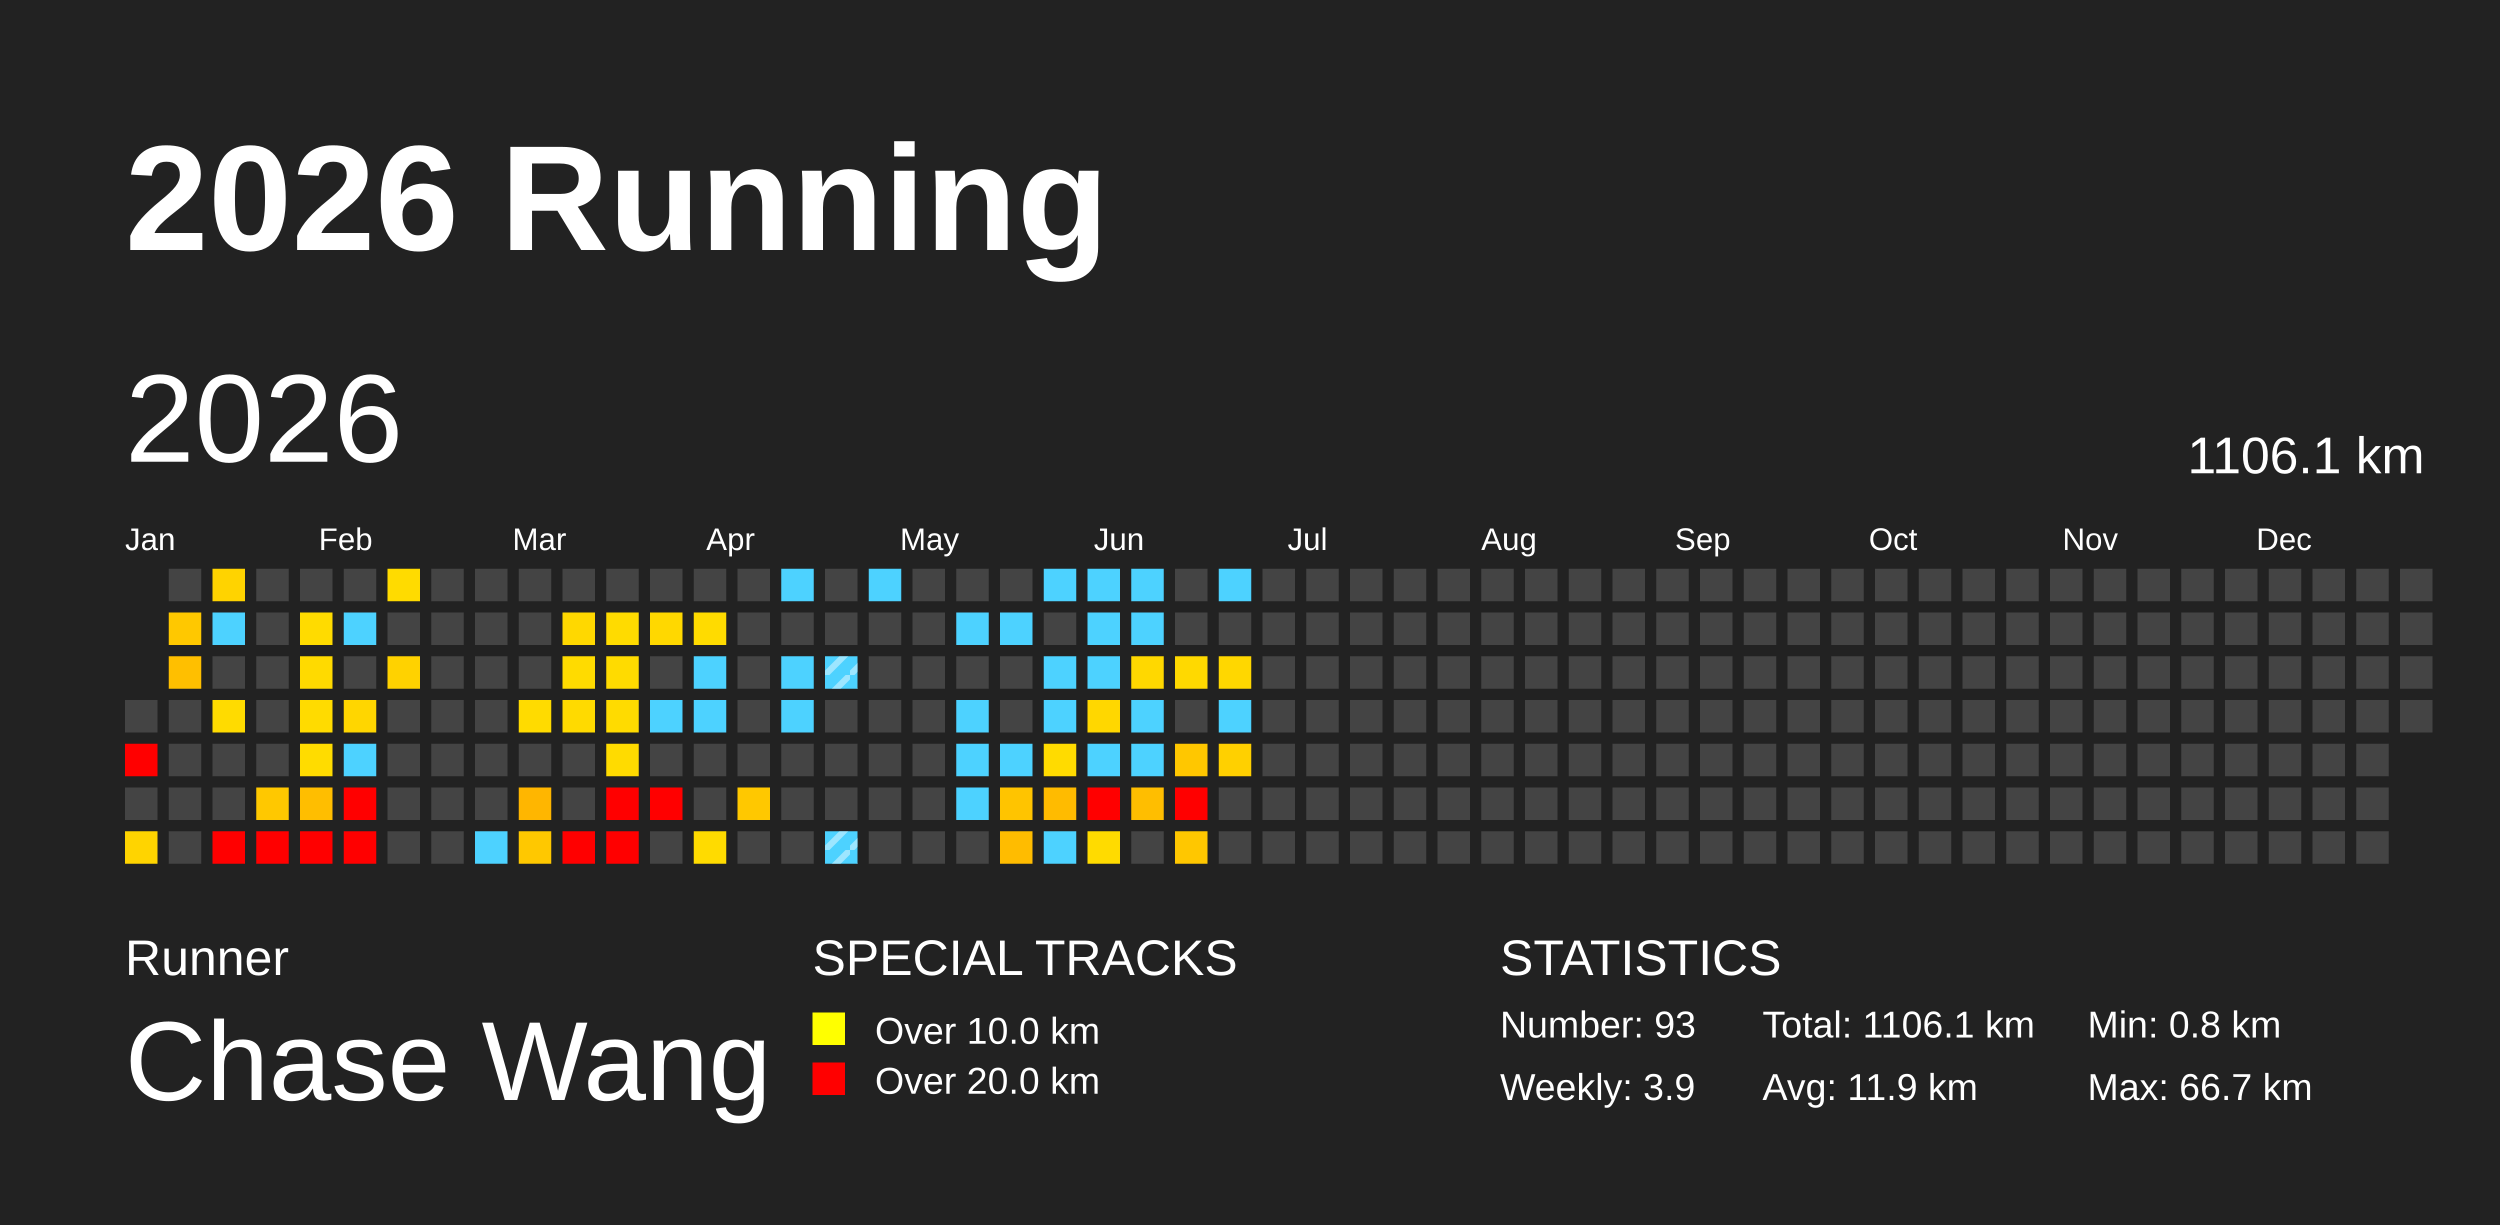
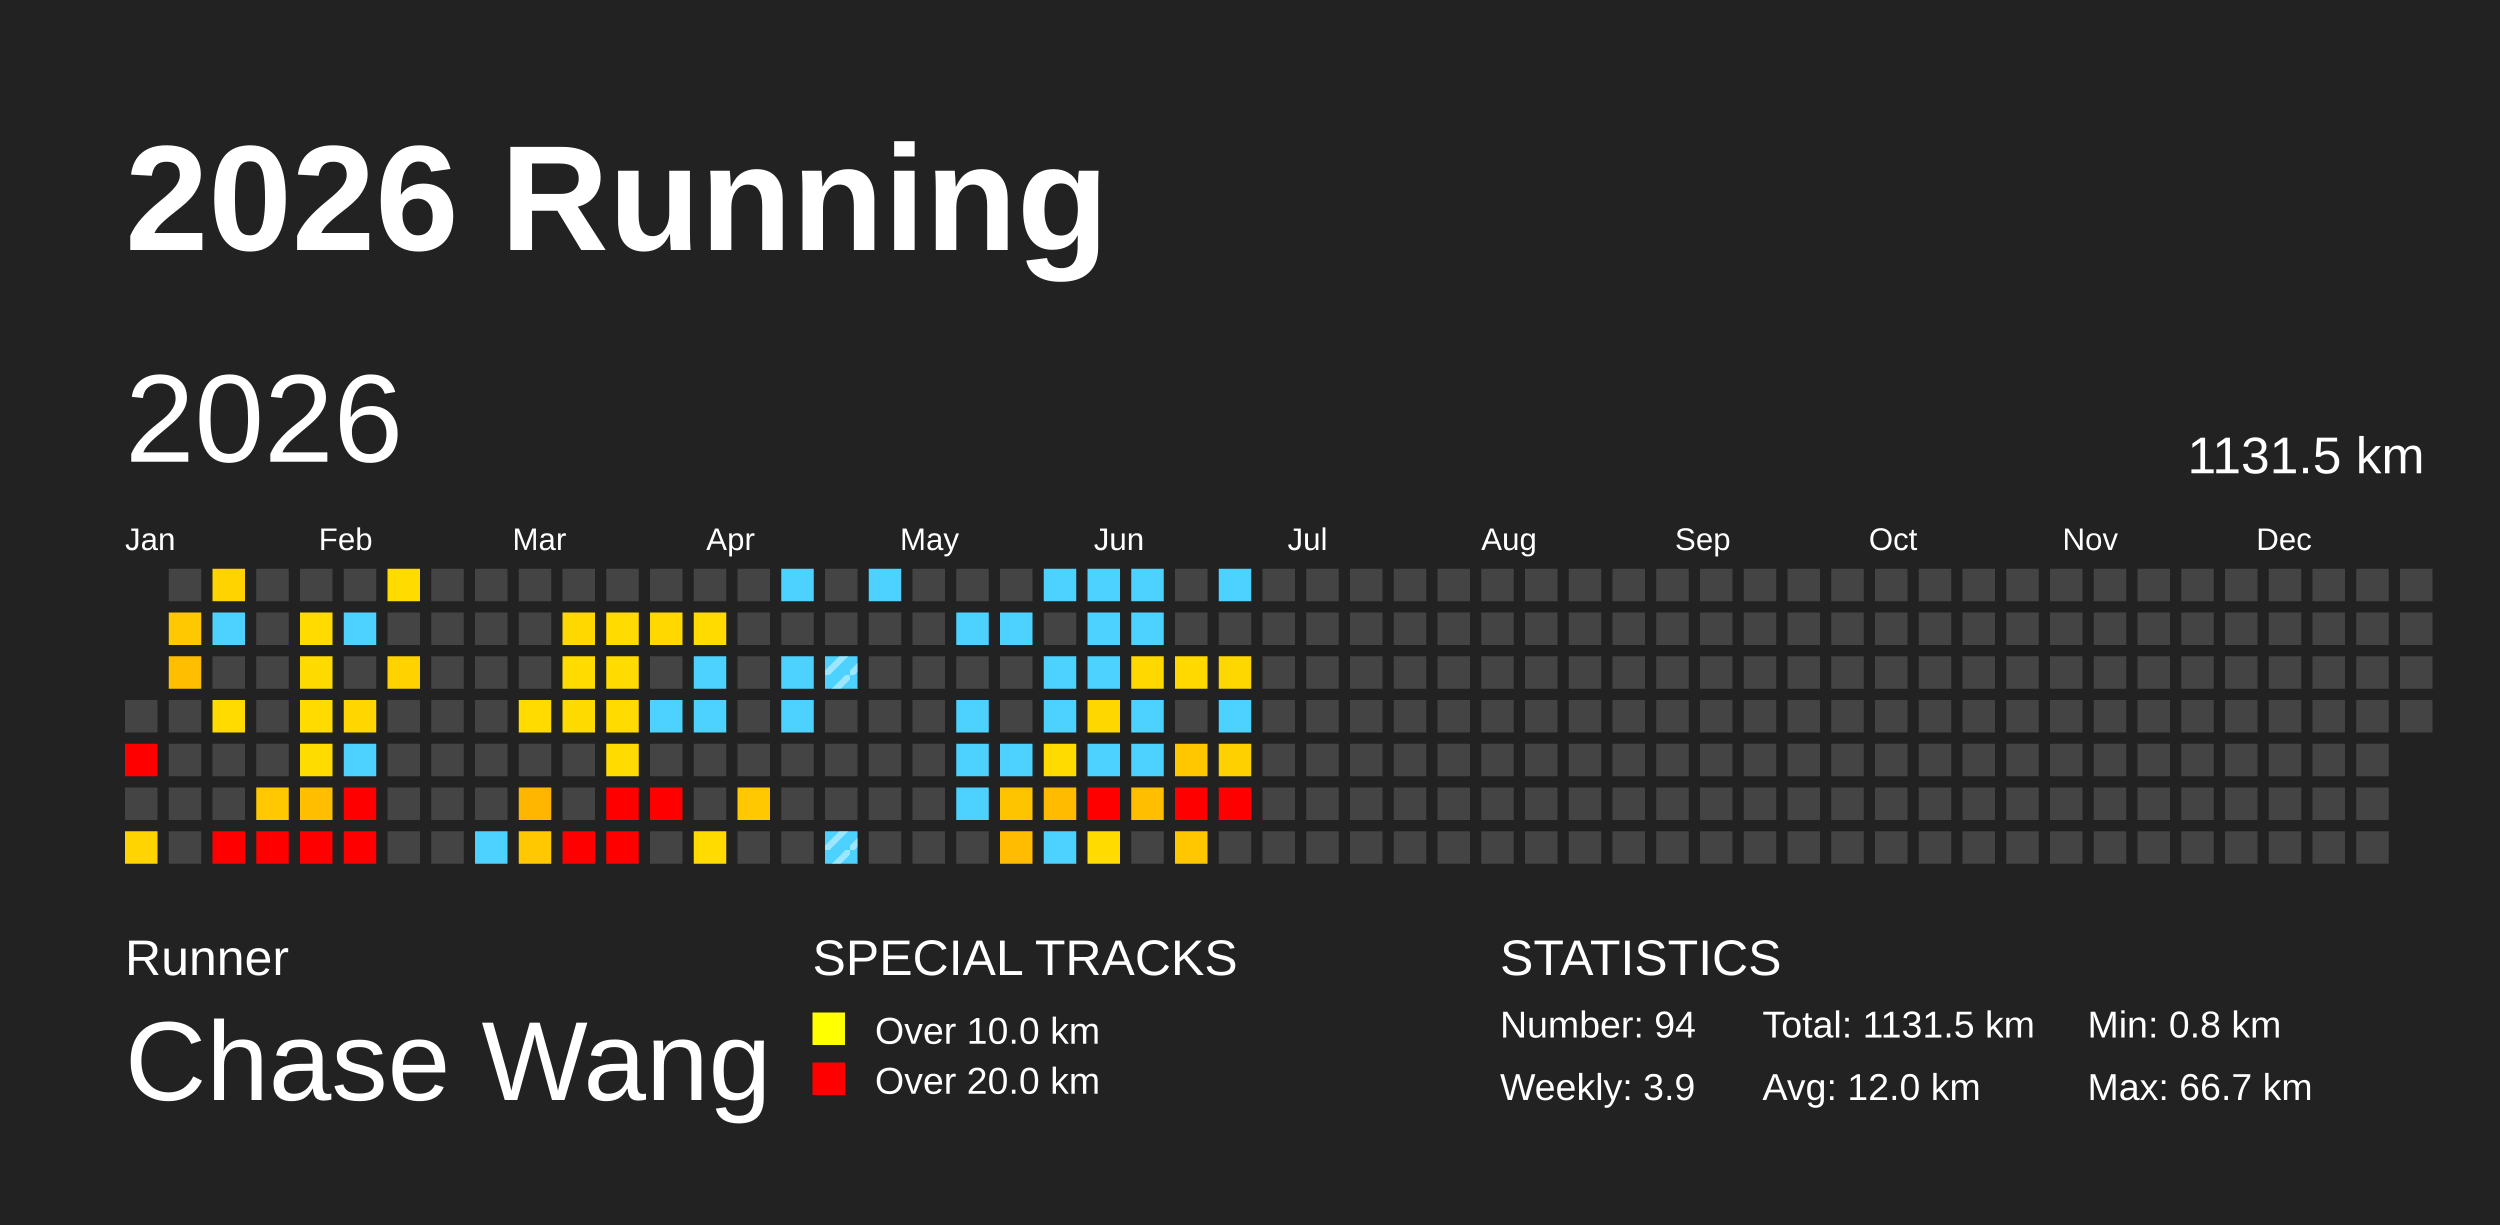
<svg xmlns="http://www.w3.org/2000/svg" baseProfile="full" height="98mm" version="1.1" viewBox="0,0,200,98" width="200mm">
  <defs>
    <pattern height="2" id="indoor-stripe" patternUnits="userSpaceOnUse" width="2">
      <line stroke="white" stroke-opacity="0.45" stroke-width="0.5" x1="0" x2="2" y1="2" y2="0" />
    </pattern>
  </defs>
  <rect fill="#222222" height="98" width="200" x="0" y="0" />
  <text fill="#FFFFFF" style="font-size:12px; font-family:Arial; font-weight:bold;" x="10" y="20">2026 Running</text>
  <text fill="#FFFFFF" style="font-size:4px; font-family:Arial" x="10" y="78">Runner</text>
  <text fill="#FFFFFF" style="font-size:9px; font-family:Arial" x="10" y="88">Chase Wang</text>
  <text fill="#FFFFFF" style="font-size:4px; font-family:Arial" x="65" y="78">SPECIAL TRACKS</text>
  <rect fill="yellow" height="2.6" width="2.6" x="65" y="81" />
  <text fill="#FFFFFF" style="font-size:3px; font-family:Arial" x="70" y="83.5">Over 10.0 km</text>
  <rect fill="red" height="2.6" width="2.6" x="65" y="85" />
  <text fill="#FFFFFF" style="font-size:3px; font-family:Arial" x="70" y="87.5">Over 20.0 km</text>
  <text fill="#FFFFFF" style="font-size:4px; font-family:Arial" x="120" y="78">STATISTICS</text>
-   <text fill="#FFFFFF" style="font-size:3px; font-family:Arial" x="120" y="83">Number: 93</text>
+   <text fill="#FFFFFF" style="font-size:3px; font-family:Arial" x="120" y="83">Number: 94</text>
  <text fill="#FFFFFF" style="font-size:3px; font-family:Arial" x="120" y="88">Weekly: 3.9</text>
-   <text fill="#FFFFFF" style="font-size:3px; font-family:Arial" x="141" y="83">Total: 1106.1 km</text>
-   <text fill="#FFFFFF" style="font-size:3px; font-family:Arial" x="141" y="88">Avg: 11.9 km</text>
+   <text fill="#FFFFFF" style="font-size:3px; font-family:Arial" x="141" y="83">Total: 1131.5 km</text>
+   <text fill="#FFFFFF" style="font-size:3px; font-family:Arial" x="141" y="88">Avg: 12.0 km</text>
  <text fill="#FFFFFF" style="font-size:3px; font-family:Arial" x="167" y="83">Min: 0.8 km</text>
  <text fill="#FFFFFF" style="font-size:3px; font-family:Arial" x="167" y="88">Max: 66.7 km</text>
  <text dominant-baseline="hanging" fill="#FFFFFF" style="font-size:10.0px; font-family:Arial;" x="10" y="30">2026</text>
-   <text dominant-baseline="hanging" fill="#FFFFFF" style="font-size:4.125px; font-family:Arial;" x="175" y="35">1106.1 km</text>
+   <text dominant-baseline="hanging" fill="#FFFFFF" style="font-size:4.125px; font-family:Arial;" x="175" y="35">1131.5 km</text>
  <text fill="#FFFFFF" style="font-size:2.5px; font-family:Arial" x="10.0" y="44">Jan</text>
  <text fill="#FFFFFF" style="font-size:2.5px; font-family:Arial" x="25.5" y="44">Feb</text>
  <text fill="#FFFFFF" style="font-size:2.5px; font-family:Arial" x="41.0" y="44">Mar</text>
  <text fill="#FFFFFF" style="font-size:2.5px; font-family:Arial" x="56.5" y="44">Apr</text>
  <text fill="#FFFFFF" style="font-size:2.5px; font-family:Arial" x="72.0" y="44">May</text>
  <text fill="#FFFFFF" style="font-size:2.5px; font-family:Arial" x="87.5" y="44">Jun</text>
  <text fill="#FFFFFF" style="font-size:2.5px; font-family:Arial" x="103.0" y="44">Jul</text>
  <text fill="#FFFFFF" style="font-size:2.5px; font-family:Arial" x="118.5" y="44">Aug</text>
  <text fill="#FFFFFF" style="font-size:2.5px; font-family:Arial" x="134.0" y="44">Sep</text>
  <text fill="#FFFFFF" style="font-size:2.5px; font-family:Arial" x="149.5" y="44">Oct</text>
  <text fill="#FFFFFF" style="font-size:2.5px; font-family:Arial" x="165.0" y="44">Nov</text>
  <text fill="#FFFFFF" style="font-size:2.5px; font-family:Arial" x="180.5" y="44">Dec</text>
  <rect fill="#444444" height="2.6" width="2.6" x="10.0" y="56.0" />
  <rect fill="red" height="2.6" width="2.6" x="10.0" y="59.5" />
  <rect fill="#444444" height="2.6" width="2.6" x="10.0" y="63.0" />
  <rect fill="#ffd400" height="2.6" width="2.6" x="10.0" y="66.5" />
  <rect fill="#444444" height="2.6" width="2.6" x="13.5" y="45.5" />
  <rect fill="#ffc800" height="2.6" width="2.6" x="13.5" y="49.0" />
  <rect fill="#ffbf00" height="2.6" width="2.6" x="13.5" y="52.5" />
  <rect fill="#444444" height="2.6" width="2.6" x="13.5" y="56.0" />
  <rect fill="#444444" height="2.6" width="2.6" x="13.5" y="59.5" />
  <rect fill="#444444" height="2.6" width="2.6" x="13.5" y="63.0" />
  <rect fill="#444444" height="2.6" width="2.6" x="13.5" y="66.5" />
  <rect fill="#ffd300" height="2.6" width="2.6" x="17.0" y="45.5" />
  <rect fill="#4dd2ff" height="2.6" width="2.6" x="17.0" y="49.0" />
  <rect fill="#444444" height="2.6" width="2.6" x="17.0" y="52.5" />
  <rect fill="#ffdb00" height="2.6" width="2.6" x="17.0" y="56.0" />
  <rect fill="#444444" height="2.6" width="2.6" x="17.0" y="59.5" />
  <rect fill="#444444" height="2.6" width="2.6" x="17.0" y="63.0" />
  <rect fill="red" height="2.6" width="2.6" x="17.0" y="66.5" />
  <rect fill="#444444" height="2.6" width="2.6" x="20.5" y="45.5" />
  <rect fill="#444444" height="2.6" width="2.6" x="20.5" y="49.0" />
  <rect fill="#444444" height="2.6" width="2.6" x="20.5" y="52.5" />
  <rect fill="#444444" height="2.6" width="2.6" x="20.5" y="56.0" />
  <rect fill="#444444" height="2.6" width="2.6" x="20.5" y="59.5" />
  <rect fill="#ffc800" height="2.6" width="2.6" x="20.5" y="63.0" />
  <rect fill="red" height="2.6" width="2.6" x="20.5" y="66.5" />
  <rect fill="#444444" height="2.6" width="2.6" x="24.0" y="45.5" />
  <rect fill="#ffdb00" height="2.6" width="2.6" x="24.0" y="49.0" />
  <rect fill="#ffda00" height="2.6" width="2.6" x="24.0" y="52.5" />
  <rect fill="#ffdb00" height="2.6" width="2.6" x="24.0" y="56.0" />
  <rect fill="#ffdc00" height="2.6" width="2.6" x="24.0" y="59.5" />
  <rect fill="#ffbe00" height="2.6" width="2.6" x="24.0" y="63.0" />
  <rect fill="red" height="2.6" width="2.6" x="24.0" y="66.5" />
  <rect fill="#444444" height="2.6" width="2.6" x="27.5" y="45.5" />
  <rect fill="#4dd2ff" height="2.6" width="2.6" x="27.5" y="49.0" />
  <rect fill="#444444" height="2.6" width="2.6" x="27.5" y="52.5" />
  <rect fill="#ffd600" height="2.6" width="2.6" x="27.5" y="56.0" />
  <rect fill="#4dd2ff" height="2.6" width="2.6" x="27.5" y="59.5" />
  <rect fill="red" height="2.6" width="2.6" x="27.5" y="63.0" />
  <rect fill="red" height="2.6" width="2.6" x="27.5" y="66.5" />
  <rect fill="#ffdb00" height="2.6" width="2.6" x="31.0" y="45.5" />
  <rect fill="#444444" height="2.6" width="2.6" x="31.0" y="49.0" />
  <rect fill="#ffd200" height="2.6" width="2.6" x="31.0" y="52.5" />
  <rect fill="#444444" height="2.6" width="2.6" x="31.0" y="56.0" />
  <rect fill="#444444" height="2.6" width="2.6" x="31.0" y="59.5" />
  <rect fill="#444444" height="2.6" width="2.6" x="31.0" y="63.0" />
  <rect fill="#444444" height="2.6" width="2.6" x="31.0" y="66.5" />
  <rect fill="#444444" height="2.6" width="2.6" x="34.5" y="45.5" />
  <rect fill="#444444" height="2.6" width="2.6" x="34.5" y="49.0" />
  <rect fill="#444444" height="2.6" width="2.6" x="34.5" y="52.5" />
  <rect fill="#444444" height="2.6" width="2.6" x="34.5" y="56.0" />
  <rect fill="#444444" height="2.6" width="2.6" x="34.5" y="59.5" />
  <rect fill="#444444" height="2.6" width="2.6" x="34.5" y="63.0" />
  <rect fill="#444444" height="2.6" width="2.6" x="34.5" y="66.5" />
  <rect fill="#444444" height="2.6" width="2.6" x="38.0" y="45.5" />
  <rect fill="#444444" height="2.6" width="2.6" x="38.0" y="49.0" />
  <rect fill="#444444" height="2.6" width="2.6" x="38.0" y="52.5" />
  <rect fill="#444444" height="2.6" width="2.6" x="38.0" y="56.0" />
  <rect fill="#444444" height="2.6" width="2.6" x="38.0" y="59.5" />
  <rect fill="#444444" height="2.6" width="2.6" x="38.0" y="63.0" />
  <rect fill="#4dd2ff" height="2.6" width="2.6" x="38.0" y="66.5" />
  <rect fill="#444444" height="2.6" width="2.6" x="41.5" y="45.5" />
  <rect fill="#444444" height="2.6" width="2.6" x="41.5" y="49.0" />
  <rect fill="#444444" height="2.6" width="2.6" x="41.5" y="52.5" />
  <rect fill="#ffdb00" height="2.6" width="2.6" x="41.5" y="56.0" />
  <rect fill="#444444" height="2.6" width="2.6" x="41.5" y="59.5" />
  <rect fill="#ffb600" height="2.6" width="2.6" x="41.5" y="63.0" />
  <rect fill="#ffc800" height="2.6" width="2.6" x="41.5" y="66.5" />
  <rect fill="#444444" height="2.6" width="2.6" x="45.0" y="45.5" />
  <rect fill="#ffd800" height="2.6" width="2.6" x="45.0" y="49.0" />
  <rect fill="#ffdb00" height="2.6" width="2.6" x="45.0" y="52.5" />
  <rect fill="#ffda00" height="2.6" width="2.6" x="45.0" y="56.0" />
  <rect fill="#444444" height="2.6" width="2.6" x="45.0" y="59.5" />
  <rect fill="#444444" height="2.6" width="2.6" x="45.0" y="63.0" />
  <rect fill="red" height="2.6" width="2.6" x="45.0" y="66.5" />
  <rect fill="#444444" height="2.6" width="2.6" x="48.5" y="45.5" />
  <rect fill="#ffdb00" height="2.6" width="2.6" x="48.5" y="49.0" />
  <rect fill="#ffdb00" height="2.6" width="2.6" x="48.5" y="52.5" />
  <rect fill="#ffdb00" height="2.6" width="2.6" x="48.5" y="56.0" />
  <rect fill="#ffdb00" height="2.6" width="2.6" x="48.5" y="59.5" />
  <rect fill="red" height="2.6" width="2.6" x="48.5" y="63.0" />
  <rect fill="red" height="2.6" width="2.6" x="48.5" y="66.5" />
  <rect fill="#444444" height="2.6" width="2.6" x="52.0" y="45.5" />
  <rect fill="#ffd800" height="2.6" width="2.6" x="52.0" y="49.0" />
  <rect fill="#444444" height="2.6" width="2.6" x="52.0" y="52.5" />
  <rect fill="#4dd2ff" height="2.6" width="2.6" x="52.0" y="56.0" />
  <rect fill="#444444" height="2.6" width="2.6" x="52.0" y="59.5" />
  <rect fill="red" height="2.6" width="2.6" x="52.0" y="63.0" />
  <rect fill="#444444" height="2.6" width="2.6" x="52.0" y="66.5" />
  <rect fill="#444444" height="2.6" width="2.6" x="55.5" y="45.5" />
  <rect fill="#ffdb00" height="2.6" width="2.6" x="55.5" y="49.0" />
  <rect fill="#4dd2ff" height="2.6" width="2.6" x="55.5" y="52.5" />
  <rect fill="#4dd2ff" height="2.6" width="2.6" x="55.5" y="56.0" />
  <rect fill="#444444" height="2.6" width="2.6" x="55.5" y="59.5" />
  <rect fill="#444444" height="2.6" width="2.6" x="55.5" y="63.0" />
  <rect fill="#ffdb00" height="2.6" width="2.6" x="55.5" y="66.5" />
  <rect fill="#444444" height="2.6" width="2.6" x="59.0" y="45.5" />
  <rect fill="#444444" height="2.6" width="2.6" x="59.0" y="49.0" />
  <rect fill="#444444" height="2.6" width="2.6" x="59.0" y="52.5" />
  <rect fill="#444444" height="2.6" width="2.6" x="59.0" y="56.0" />
  <rect fill="#444444" height="2.6" width="2.6" x="59.0" y="59.5" />
  <rect fill="#ffc800" height="2.6" width="2.6" x="59.0" y="63.0" />
  <rect fill="#444444" height="2.6" width="2.6" x="59.0" y="66.5" />
  <rect fill="#4dd2ff" height="2.6" width="2.6" x="62.5" y="45.5" />
  <rect fill="#444444" height="2.6" width="2.6" x="62.5" y="49.0" />
  <rect fill="#4dd2ff" height="2.6" width="2.6" x="62.5" y="52.5" />
  <rect fill="#4dd2ff" height="2.6" width="2.6" x="62.5" y="56.0" />
  <rect fill="#444444" height="2.6" width="2.6" x="62.5" y="59.5" />
  <rect fill="#444444" height="2.6" width="2.6" x="62.5" y="63.0" />
  <rect fill="#444444" height="2.6" width="2.6" x="62.5" y="66.5" />
  <rect fill="#444444" height="2.6" width="2.6" x="66.0" y="45.5" />
  <rect fill="#444444" height="2.6" width="2.6" x="66.0" y="49.0" />
  <rect fill="#4dd2ff" height="2.6" width="2.6" x="66.0" y="52.5" />
  <rect fill="url(#indoor-stripe)" height="2.6" style="pointer-events: none;" width="2.6" x="66.0" y="52.5" />
  <rect fill="#444444" height="2.6" width="2.6" x="66.0" y="56.0" />
  <rect fill="#444444" height="2.6" width="2.6" x="66.0" y="59.5" />
  <rect fill="#444444" height="2.6" width="2.6" x="66.0" y="63.0" />
  <rect fill="#4dd2ff" height="2.6" width="2.6" x="66.0" y="66.5" />
  <rect fill="url(#indoor-stripe)" height="2.6" style="pointer-events: none;" width="2.6" x="66.0" y="66.5" />
  <rect fill="#4dd2ff" height="2.6" width="2.6" x="69.5" y="45.5" />
  <rect fill="#444444" height="2.6" width="2.6" x="69.5" y="49.0" />
  <rect fill="#444444" height="2.6" width="2.6" x="69.5" y="52.5" />
  <rect fill="#444444" height="2.6" width="2.6" x="69.5" y="56.0" />
  <rect fill="#444444" height="2.6" width="2.6" x="69.5" y="59.5" />
  <rect fill="#444444" height="2.6" width="2.6" x="69.5" y="63.0" />
  <rect fill="#444444" height="2.6" width="2.6" x="69.5" y="66.5" />
  <rect fill="#444444" height="2.6" width="2.6" x="73.0" y="45.5" />
  <rect fill="#444444" height="2.6" width="2.6" x="73.0" y="49.0" />
  <rect fill="#444444" height="2.6" width="2.6" x="73.0" y="52.5" />
  <rect fill="#444444" height="2.6" width="2.6" x="73.0" y="56.0" />
  <rect fill="#444444" height="2.6" width="2.6" x="73.0" y="59.5" />
  <rect fill="#444444" height="2.6" width="2.6" x="73.0" y="63.0" />
  <rect fill="#444444" height="2.6" width="2.6" x="73.0" y="66.5" />
  <rect fill="#444444" height="2.6" width="2.6" x="76.5" y="45.5" />
  <rect fill="#4dd2ff" height="2.6" width="2.6" x="76.5" y="49.0" />
  <rect fill="#444444" height="2.6" width="2.6" x="76.5" y="52.5" />
  <rect fill="#4dd2ff" height="2.6" width="2.6" x="76.5" y="56.0" />
  <rect fill="#4dd2ff" height="2.6" width="2.6" x="76.5" y="59.5" />
  <rect fill="#4dd2ff" height="2.6" width="2.6" x="76.5" y="63.0" />
  <rect fill="#444444" height="2.6" width="2.6" x="76.5" y="66.5" />
  <rect fill="#444444" height="2.6" width="2.6" x="80.0" y="45.5" />
  <rect fill="#4dd2ff" height="2.6" width="2.6" x="80.0" y="49.0" />
  <rect fill="#444444" height="2.6" width="2.6" x="80.0" y="52.5" />
  <rect fill="#444444" height="2.6" width="2.6" x="80.0" y="56.0" />
  <rect fill="#4dd2ff" height="2.6" width="2.6" x="80.0" y="59.5" />
  <rect fill="#ffc400" height="2.6" width="2.6" x="80.0" y="63.0" />
  <rect fill="#ffbc00" height="2.6" width="2.6" x="80.0" y="66.5" />
  <rect fill="#4dd2ff" height="2.6" width="2.6" x="83.5" y="45.5" />
  <rect fill="#444444" height="2.6" width="2.6" x="83.5" y="49.0" />
  <rect fill="#4dd2ff" height="2.6" width="2.6" x="83.5" y="52.5" />
  <rect fill="#4dd2ff" height="2.6" width="2.6" x="83.5" y="56.0" />
  <rect fill="#ffdb00" height="2.6" width="2.6" x="83.5" y="59.5" />
  <rect fill="#ffbb00" height="2.6" width="2.6" x="83.5" y="63.0" />
  <rect fill="#4dd2ff" height="2.6" width="2.6" x="83.5" y="66.5" />
  <rect fill="#4dd2ff" height="2.6" width="2.6" x="87.0" y="45.5" />
  <rect fill="#4dd2ff" height="2.6" width="2.6" x="87.0" y="49.0" />
  <rect fill="#4dd2ff" height="2.6" width="2.6" x="87.0" y="52.5" />
  <rect fill="#ffd700" height="2.6" width="2.6" x="87.0" y="56.0" />
  <rect fill="#4dd2ff" height="2.6" width="2.6" x="87.0" y="59.5" />
  <rect fill="red" height="2.6" width="2.6" x="87.0" y="63.0" />
  <rect fill="#ffdb00" height="2.6" width="2.6" x="87.0" y="66.5" />
  <rect fill="#4dd2ff" height="2.6" width="2.6" x="90.5" y="45.5" />
  <rect fill="#4dd2ff" height="2.6" width="2.6" x="90.5" y="49.0" />
  <rect fill="#ffd800" height="2.6" width="2.6" x="90.5" y="52.5" />
  <rect fill="#4dd2ff" height="2.6" width="2.6" x="90.5" y="56.0" />
  <rect fill="#4dd2ff" height="2.6" width="2.6" x="90.5" y="59.5" />
  <rect fill="#ffbe00" height="2.6" width="2.6" x="90.5" y="63.0" />
  <rect fill="#444444" height="2.6" width="2.6" x="90.5" y="66.5" />
  <rect fill="#444444" height="2.6" width="2.6" x="94.0" y="45.5" />
  <rect fill="#444444" height="2.6" width="2.6" x="94.0" y="49.0" />
  <rect fill="#ffd900" height="2.6" width="2.6" x="94.0" y="52.5" />
  <rect fill="#444444" height="2.6" width="2.6" x="94.0" y="56.0" />
  <rect fill="#ffc700" height="2.6" width="2.6" x="94.0" y="59.5" />
  <rect fill="red" height="2.6" width="2.6" x="94.0" y="63.0" />
  <rect fill="#ffc700" height="2.6" width="2.6" x="94.0" y="66.5" />
  <rect fill="#4dd2ff" height="2.6" width="2.6" x="97.5" y="45.5" />
  <rect fill="#444444" height="2.6" width="2.6" x="97.5" y="49.0" />
  <rect fill="#ffd700" height="2.6" width="2.6" x="97.5" y="52.5" />
  <rect fill="#4dd2ff" height="2.6" width="2.6" x="97.5" y="56.0" />
  <rect fill="#ffd000" height="2.6" width="2.6" x="97.5" y="59.5" />
-   <rect fill="#444444" height="2.6" width="2.6" x="97.5" y="63.0" />
+   <rect fill="red" height="2.6" width="2.6" x="97.5" y="63.0" />
  <rect fill="#444444" height="2.6" width="2.6" x="97.5" y="66.5" />
  <rect fill="#444444" height="2.6" width="2.6" x="101.0" y="45.5" />
  <rect fill="#444444" height="2.6" width="2.6" x="101.0" y="49.0" />
  <rect fill="#444444" height="2.6" width="2.6" x="101.0" y="52.5" />
  <rect fill="#444444" height="2.6" width="2.6" x="101.0" y="56.0" />
  <rect fill="#444444" height="2.6" width="2.6" x="101.0" y="59.5" />
  <rect fill="#444444" height="2.6" width="2.6" x="101.0" y="63.0" />
  <rect fill="#444444" height="2.6" width="2.6" x="101.0" y="66.5" />
  <rect fill="#444444" height="2.6" width="2.6" x="104.5" y="45.5" />
  <rect fill="#444444" height="2.6" width="2.6" x="104.5" y="49.0" />
  <rect fill="#444444" height="2.6" width="2.6" x="104.5" y="52.5" />
  <rect fill="#444444" height="2.6" width="2.6" x="104.5" y="56.0" />
  <rect fill="#444444" height="2.6" width="2.6" x="104.5" y="59.5" />
  <rect fill="#444444" height="2.6" width="2.6" x="104.5" y="63.0" />
  <rect fill="#444444" height="2.6" width="2.6" x="104.5" y="66.5" />
  <rect fill="#444444" height="2.6" width="2.6" x="108.0" y="45.5" />
  <rect fill="#444444" height="2.6" width="2.6" x="108.0" y="49.0" />
  <rect fill="#444444" height="2.6" width="2.6" x="108.0" y="52.5" />
  <rect fill="#444444" height="2.6" width="2.6" x="108.0" y="56.0" />
  <rect fill="#444444" height="2.6" width="2.6" x="108.0" y="59.5" />
  <rect fill="#444444" height="2.6" width="2.6" x="108.0" y="63.0" />
  <rect fill="#444444" height="2.6" width="2.6" x="108.0" y="66.5" />
  <rect fill="#444444" height="2.6" width="2.6" x="111.5" y="45.5" />
  <rect fill="#444444" height="2.6" width="2.6" x="111.5" y="49.0" />
  <rect fill="#444444" height="2.6" width="2.6" x="111.5" y="52.5" />
  <rect fill="#444444" height="2.6" width="2.6" x="111.5" y="56.0" />
  <rect fill="#444444" height="2.6" width="2.6" x="111.5" y="59.5" />
  <rect fill="#444444" height="2.6" width="2.6" x="111.5" y="63.0" />
  <rect fill="#444444" height="2.6" width="2.6" x="111.5" y="66.5" />
  <rect fill="#444444" height="2.6" width="2.6" x="115.0" y="45.5" />
  <rect fill="#444444" height="2.6" width="2.6" x="115.0" y="49.0" />
  <rect fill="#444444" height="2.6" width="2.6" x="115.0" y="52.5" />
  <rect fill="#444444" height="2.6" width="2.6" x="115.0" y="56.0" />
  <rect fill="#444444" height="2.6" width="2.6" x="115.0" y="59.5" />
  <rect fill="#444444" height="2.6" width="2.6" x="115.0" y="63.0" />
  <rect fill="#444444" height="2.6" width="2.6" x="115.0" y="66.5" />
  <rect fill="#444444" height="2.6" width="2.6" x="118.5" y="45.5" />
  <rect fill="#444444" height="2.6" width="2.6" x="118.5" y="49.0" />
  <rect fill="#444444" height="2.6" width="2.6" x="118.5" y="52.5" />
  <rect fill="#444444" height="2.6" width="2.6" x="118.5" y="56.0" />
  <rect fill="#444444" height="2.6" width="2.6" x="118.5" y="59.5" />
  <rect fill="#444444" height="2.6" width="2.6" x="118.5" y="63.0" />
  <rect fill="#444444" height="2.6" width="2.6" x="118.5" y="66.5" />
  <rect fill="#444444" height="2.6" width="2.6" x="122.0" y="45.5" />
  <rect fill="#444444" height="2.6" width="2.6" x="122.0" y="49.0" />
  <rect fill="#444444" height="2.6" width="2.6" x="122.0" y="52.5" />
  <rect fill="#444444" height="2.6" width="2.6" x="122.0" y="56.0" />
  <rect fill="#444444" height="2.6" width="2.6" x="122.0" y="59.5" />
  <rect fill="#444444" height="2.6" width="2.6" x="122.0" y="63.0" />
  <rect fill="#444444" height="2.6" width="2.6" x="122.0" y="66.5" />
  <rect fill="#444444" height="2.6" width="2.6" x="125.5" y="45.5" />
  <rect fill="#444444" height="2.6" width="2.6" x="125.5" y="49.0" />
  <rect fill="#444444" height="2.6" width="2.6" x="125.5" y="52.5" />
  <rect fill="#444444" height="2.6" width="2.6" x="125.5" y="56.0" />
  <rect fill="#444444" height="2.6" width="2.6" x="125.5" y="59.5" />
  <rect fill="#444444" height="2.6" width="2.6" x="125.5" y="63.0" />
  <rect fill="#444444" height="2.6" width="2.6" x="125.5" y="66.5" />
  <rect fill="#444444" height="2.6" width="2.6" x="129.0" y="45.5" />
  <rect fill="#444444" height="2.6" width="2.6" x="129.0" y="49.0" />
  <rect fill="#444444" height="2.6" width="2.6" x="129.0" y="52.5" />
  <rect fill="#444444" height="2.6" width="2.6" x="129.0" y="56.0" />
  <rect fill="#444444" height="2.6" width="2.6" x="129.0" y="59.5" />
  <rect fill="#444444" height="2.6" width="2.6" x="129.0" y="63.0" />
  <rect fill="#444444" height="2.6" width="2.6" x="129.0" y="66.5" />
  <rect fill="#444444" height="2.6" width="2.6" x="132.5" y="45.5" />
  <rect fill="#444444" height="2.6" width="2.6" x="132.5" y="49.0" />
  <rect fill="#444444" height="2.6" width="2.6" x="132.5" y="52.5" />
  <rect fill="#444444" height="2.6" width="2.6" x="132.5" y="56.0" />
  <rect fill="#444444" height="2.6" width="2.6" x="132.5" y="59.5" />
  <rect fill="#444444" height="2.6" width="2.6" x="132.5" y="63.0" />
  <rect fill="#444444" height="2.6" width="2.6" x="132.5" y="66.5" />
  <rect fill="#444444" height="2.6" width="2.6" x="136.0" y="45.5" />
  <rect fill="#444444" height="2.6" width="2.6" x="136.0" y="49.0" />
  <rect fill="#444444" height="2.6" width="2.6" x="136.0" y="52.5" />
  <rect fill="#444444" height="2.6" width="2.6" x="136.0" y="56.0" />
  <rect fill="#444444" height="2.6" width="2.6" x="136.0" y="59.5" />
  <rect fill="#444444" height="2.6" width="2.6" x="136.0" y="63.0" />
  <rect fill="#444444" height="2.6" width="2.6" x="136.0" y="66.5" />
  <rect fill="#444444" height="2.6" width="2.6" x="139.5" y="45.5" />
  <rect fill="#444444" height="2.6" width="2.6" x="139.5" y="49.0" />
  <rect fill="#444444" height="2.6" width="2.6" x="139.5" y="52.5" />
  <rect fill="#444444" height="2.6" width="2.6" x="139.5" y="56.0" />
  <rect fill="#444444" height="2.6" width="2.6" x="139.5" y="59.5" />
  <rect fill="#444444" height="2.6" width="2.6" x="139.5" y="63.0" />
  <rect fill="#444444" height="2.6" width="2.6" x="139.5" y="66.5" />
  <rect fill="#444444" height="2.6" width="2.6" x="143.0" y="45.5" />
  <rect fill="#444444" height="2.6" width="2.6" x="143.0" y="49.0" />
  <rect fill="#444444" height="2.6" width="2.6" x="143.0" y="52.5" />
  <rect fill="#444444" height="2.6" width="2.6" x="143.0" y="56.0" />
  <rect fill="#444444" height="2.6" width="2.6" x="143.0" y="59.5" />
  <rect fill="#444444" height="2.6" width="2.6" x="143.0" y="63.0" />
  <rect fill="#444444" height="2.6" width="2.6" x="143.0" y="66.5" />
  <rect fill="#444444" height="2.6" width="2.6" x="146.5" y="45.5" />
  <rect fill="#444444" height="2.6" width="2.6" x="146.5" y="49.0" />
  <rect fill="#444444" height="2.6" width="2.6" x="146.5" y="52.5" />
  <rect fill="#444444" height="2.6" width="2.6" x="146.5" y="56.0" />
  <rect fill="#444444" height="2.6" width="2.6" x="146.5" y="59.5" />
  <rect fill="#444444" height="2.6" width="2.6" x="146.5" y="63.0" />
  <rect fill="#444444" height="2.6" width="2.6" x="146.5" y="66.5" />
  <rect fill="#444444" height="2.6" width="2.6" x="150.0" y="45.5" />
  <rect fill="#444444" height="2.6" width="2.6" x="150.0" y="49.0" />
  <rect fill="#444444" height="2.6" width="2.6" x="150.0" y="52.5" />
  <rect fill="#444444" height="2.6" width="2.6" x="150.0" y="56.0" />
  <rect fill="#444444" height="2.6" width="2.6" x="150.0" y="59.5" />
  <rect fill="#444444" height="2.6" width="2.6" x="150.0" y="63.0" />
  <rect fill="#444444" height="2.6" width="2.6" x="150.0" y="66.5" />
  <rect fill="#444444" height="2.6" width="2.6" x="153.5" y="45.5" />
  <rect fill="#444444" height="2.6" width="2.6" x="153.5" y="49.0" />
  <rect fill="#444444" height="2.6" width="2.6" x="153.5" y="52.5" />
  <rect fill="#444444" height="2.6" width="2.6" x="153.5" y="56.0" />
  <rect fill="#444444" height="2.6" width="2.6" x="153.5" y="59.5" />
  <rect fill="#444444" height="2.6" width="2.6" x="153.5" y="63.0" />
  <rect fill="#444444" height="2.6" width="2.6" x="153.5" y="66.5" />
  <rect fill="#444444" height="2.6" width="2.6" x="157.0" y="45.5" />
  <rect fill="#444444" height="2.6" width="2.6" x="157.0" y="49.0" />
  <rect fill="#444444" height="2.6" width="2.6" x="157.0" y="52.5" />
  <rect fill="#444444" height="2.6" width="2.6" x="157.0" y="56.0" />
  <rect fill="#444444" height="2.6" width="2.6" x="157.0" y="59.5" />
  <rect fill="#444444" height="2.6" width="2.6" x="157.0" y="63.0" />
  <rect fill="#444444" height="2.6" width="2.6" x="157.0" y="66.5" />
  <rect fill="#444444" height="2.6" width="2.6" x="160.5" y="45.5" />
  <rect fill="#444444" height="2.6" width="2.6" x="160.5" y="49.0" />
  <rect fill="#444444" height="2.6" width="2.6" x="160.5" y="52.5" />
  <rect fill="#444444" height="2.6" width="2.6" x="160.5" y="56.0" />
  <rect fill="#444444" height="2.6" width="2.6" x="160.5" y="59.5" />
  <rect fill="#444444" height="2.6" width="2.6" x="160.5" y="63.0" />
  <rect fill="#444444" height="2.6" width="2.6" x="160.5" y="66.5" />
  <rect fill="#444444" height="2.6" width="2.6" x="164.0" y="45.5" />
  <rect fill="#444444" height="2.6" width="2.6" x="164.0" y="49.0" />
  <rect fill="#444444" height="2.6" width="2.6" x="164.0" y="52.5" />
  <rect fill="#444444" height="2.6" width="2.6" x="164.0" y="56.0" />
  <rect fill="#444444" height="2.6" width="2.6" x="164.0" y="59.5" />
  <rect fill="#444444" height="2.6" width="2.6" x="164.0" y="63.0" />
  <rect fill="#444444" height="2.6" width="2.6" x="164.0" y="66.5" />
  <rect fill="#444444" height="2.6" width="2.6" x="167.5" y="45.5" />
  <rect fill="#444444" height="2.6" width="2.6" x="167.5" y="49.0" />
  <rect fill="#444444" height="2.6" width="2.6" x="167.5" y="52.5" />
  <rect fill="#444444" height="2.6" width="2.6" x="167.5" y="56.0" />
  <rect fill="#444444" height="2.6" width="2.6" x="167.5" y="59.5" />
  <rect fill="#444444" height="2.6" width="2.6" x="167.5" y="63.0" />
  <rect fill="#444444" height="2.6" width="2.6" x="167.5" y="66.5" />
  <rect fill="#444444" height="2.6" width="2.6" x="171.0" y="45.5" />
  <rect fill="#444444" height="2.6" width="2.6" x="171.0" y="49.0" />
  <rect fill="#444444" height="2.6" width="2.6" x="171.0" y="52.5" />
  <rect fill="#444444" height="2.6" width="2.6" x="171.0" y="56.0" />
  <rect fill="#444444" height="2.6" width="2.6" x="171.0" y="59.5" />
  <rect fill="#444444" height="2.6" width="2.6" x="171.0" y="63.0" />
  <rect fill="#444444" height="2.6" width="2.6" x="171.0" y="66.5" />
  <rect fill="#444444" height="2.6" width="2.6" x="174.5" y="45.5" />
  <rect fill="#444444" height="2.6" width="2.6" x="174.5" y="49.0" />
  <rect fill="#444444" height="2.6" width="2.6" x="174.5" y="52.5" />
  <rect fill="#444444" height="2.6" width="2.6" x="174.5" y="56.0" />
  <rect fill="#444444" height="2.6" width="2.6" x="174.5" y="59.5" />
  <rect fill="#444444" height="2.6" width="2.6" x="174.5" y="63.0" />
  <rect fill="#444444" height="2.6" width="2.6" x="174.5" y="66.5" />
  <rect fill="#444444" height="2.6" width="2.6" x="178.0" y="45.5" />
  <rect fill="#444444" height="2.6" width="2.6" x="178.0" y="49.0" />
  <rect fill="#444444" height="2.6" width="2.6" x="178.0" y="52.5" />
  <rect fill="#444444" height="2.6" width="2.6" x="178.0" y="56.0" />
  <rect fill="#444444" height="2.6" width="2.6" x="178.0" y="59.5" />
  <rect fill="#444444" height="2.6" width="2.6" x="178.0" y="63.0" />
  <rect fill="#444444" height="2.6" width="2.6" x="178.0" y="66.5" />
  <rect fill="#444444" height="2.6" width="2.6" x="181.5" y="45.5" />
  <rect fill="#444444" height="2.6" width="2.6" x="181.5" y="49.0" />
  <rect fill="#444444" height="2.6" width="2.6" x="181.5" y="52.5" />
  <rect fill="#444444" height="2.6" width="2.6" x="181.5" y="56.0" />
  <rect fill="#444444" height="2.6" width="2.6" x="181.5" y="59.5" />
  <rect fill="#444444" height="2.6" width="2.6" x="181.5" y="63.0" />
  <rect fill="#444444" height="2.6" width="2.6" x="181.5" y="66.5" />
  <rect fill="#444444" height="2.6" width="2.6" x="185.0" y="45.5" />
  <rect fill="#444444" height="2.6" width="2.6" x="185.0" y="49.0" />
  <rect fill="#444444" height="2.6" width="2.6" x="185.0" y="52.5" />
  <rect fill="#444444" height="2.6" width="2.6" x="185.0" y="56.0" />
  <rect fill="#444444" height="2.6" width="2.6" x="185.0" y="59.5" />
  <rect fill="#444444" height="2.6" width="2.6" x="185.0" y="63.0" />
  <rect fill="#444444" height="2.6" width="2.6" x="185.0" y="66.5" />
  <rect fill="#444444" height="2.6" width="2.6" x="188.5" y="45.5" />
  <rect fill="#444444" height="2.6" width="2.6" x="188.5" y="49.0" />
  <rect fill="#444444" height="2.6" width="2.6" x="188.5" y="52.5" />
  <rect fill="#444444" height="2.6" width="2.6" x="188.5" y="56.0" />
  <rect fill="#444444" height="2.6" width="2.6" x="188.5" y="59.5" />
  <rect fill="#444444" height="2.6" width="2.6" x="188.5" y="63.0" />
  <rect fill="#444444" height="2.6" width="2.6" x="188.5" y="66.5" />
  <rect fill="#444444" height="2.6" width="2.6" x="192.0" y="45.5" />
  <rect fill="#444444" height="2.6" width="2.6" x="192.0" y="49.0" />
  <rect fill="#444444" height="2.6" width="2.6" x="192.0" y="52.5" />
  <rect fill="#444444" height="2.6" width="2.6" x="192.0" y="56.0" />
</svg>
